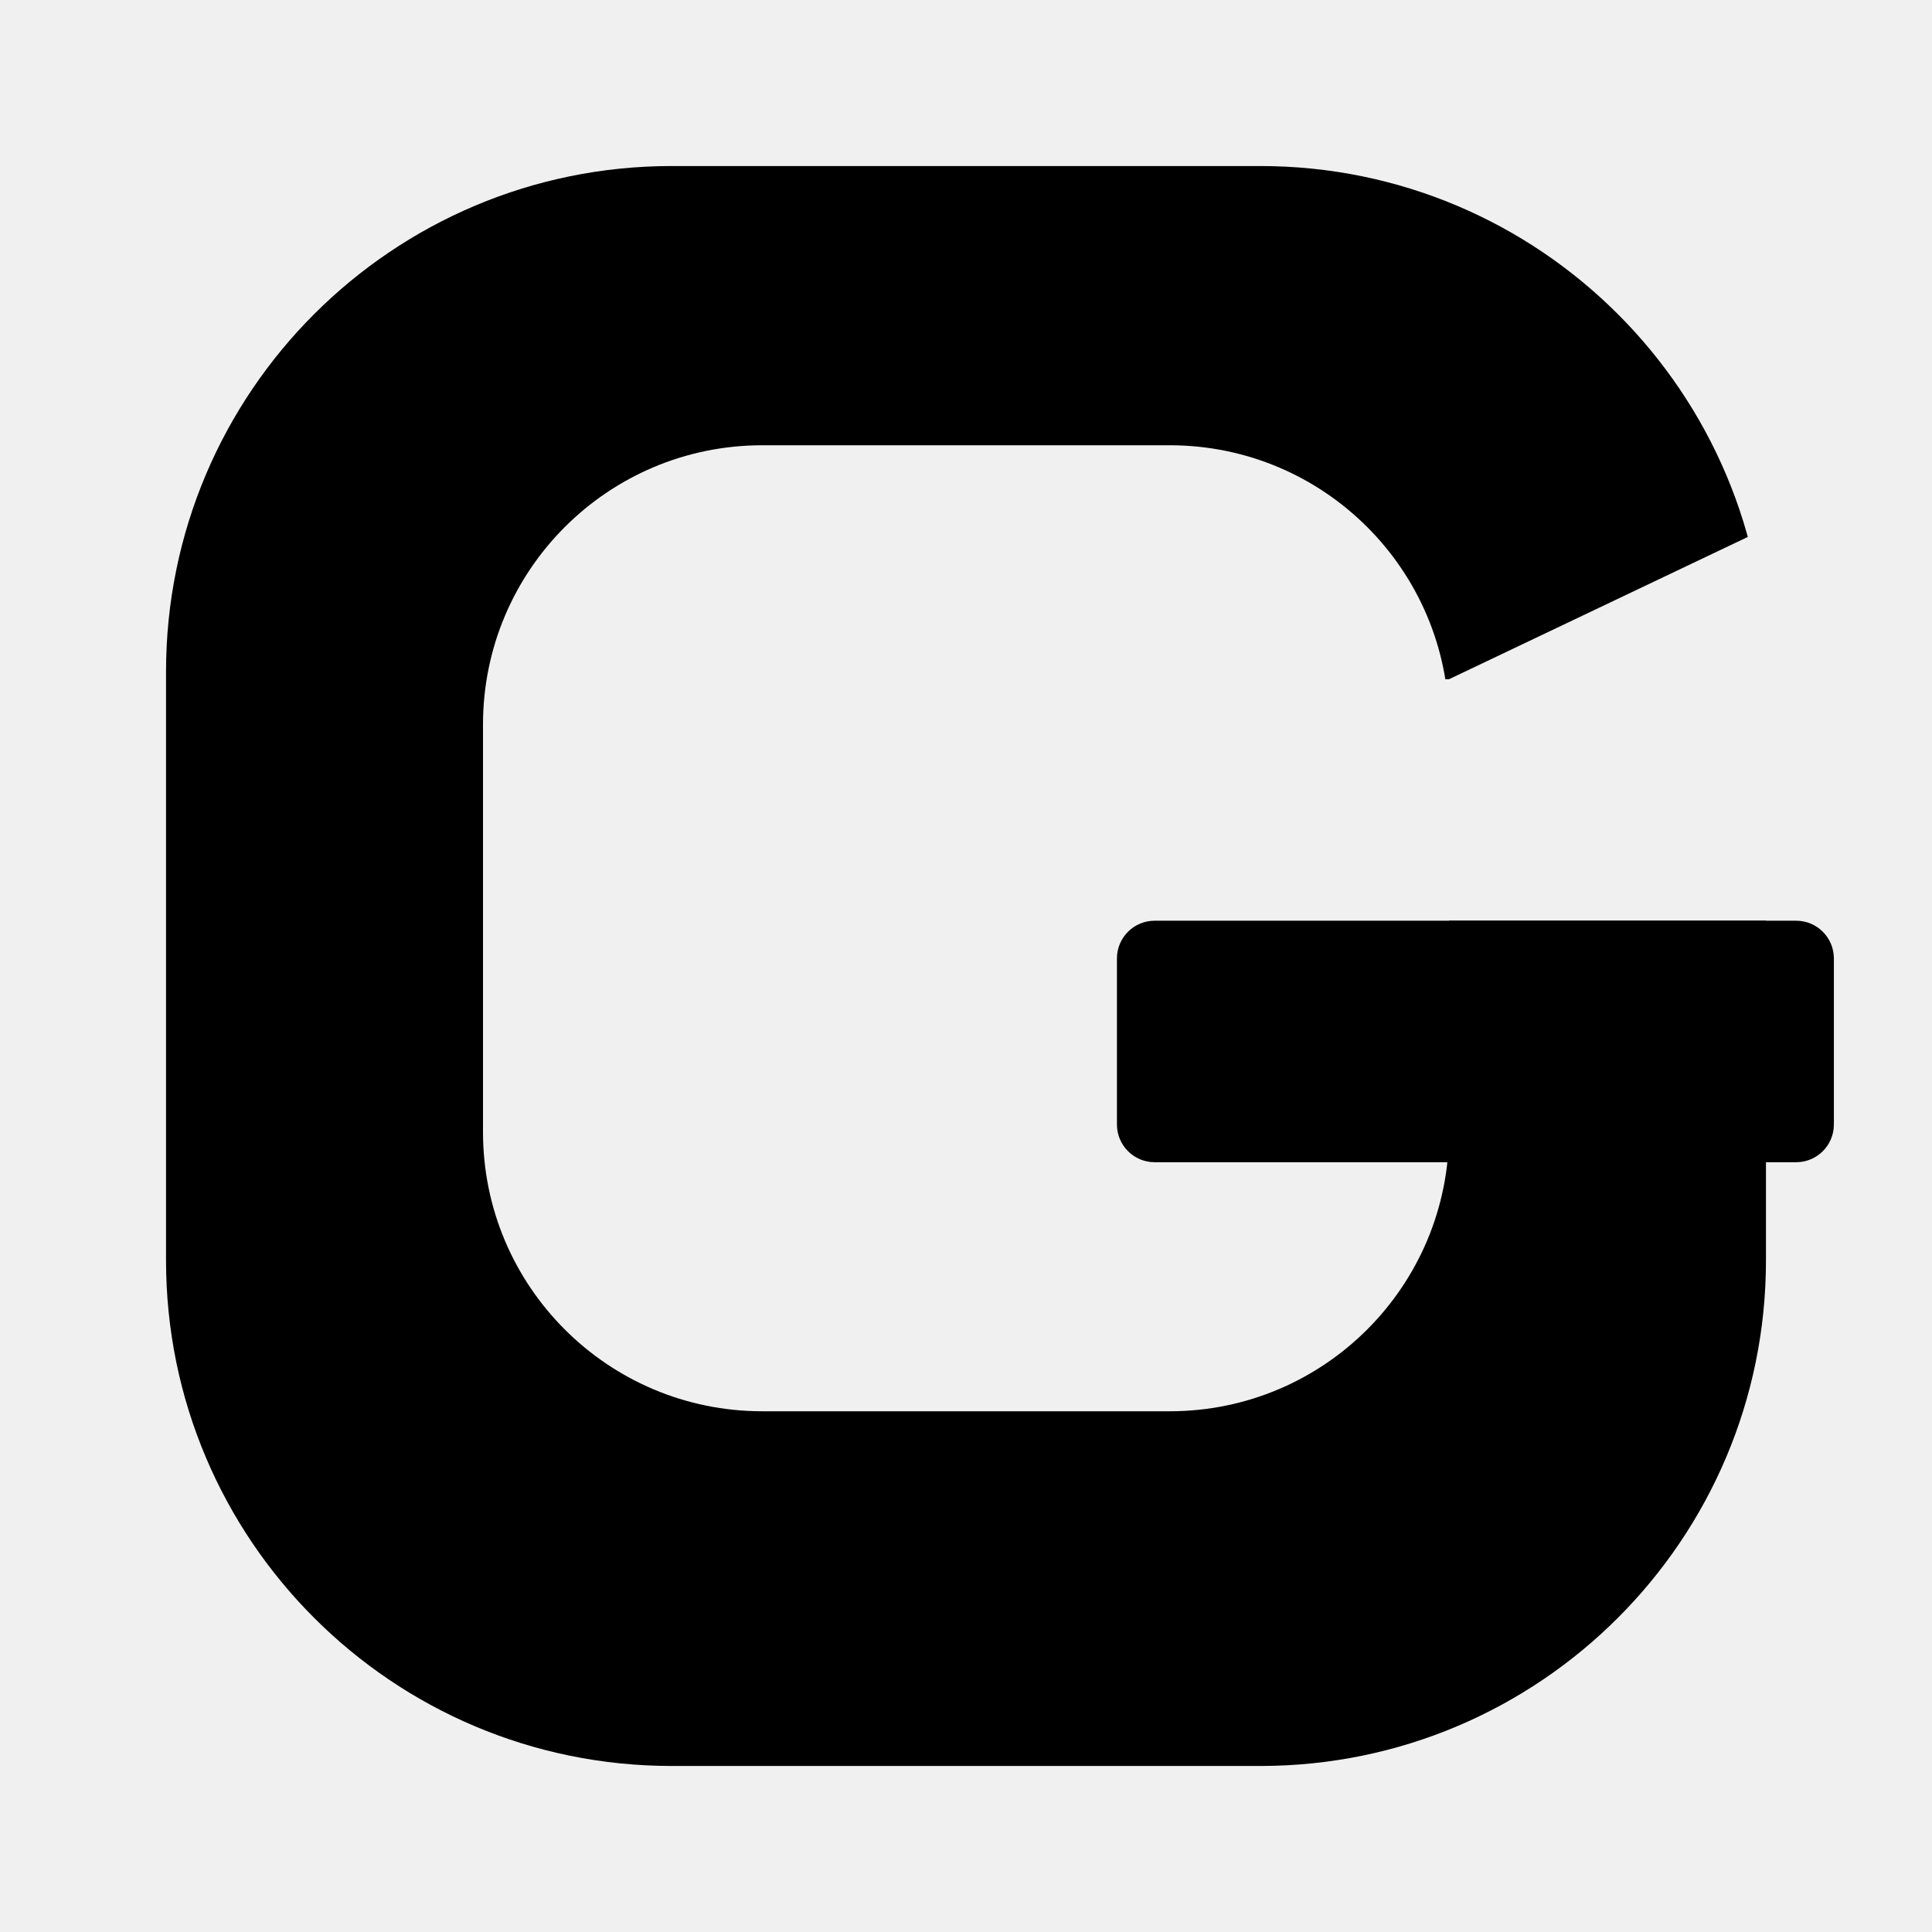
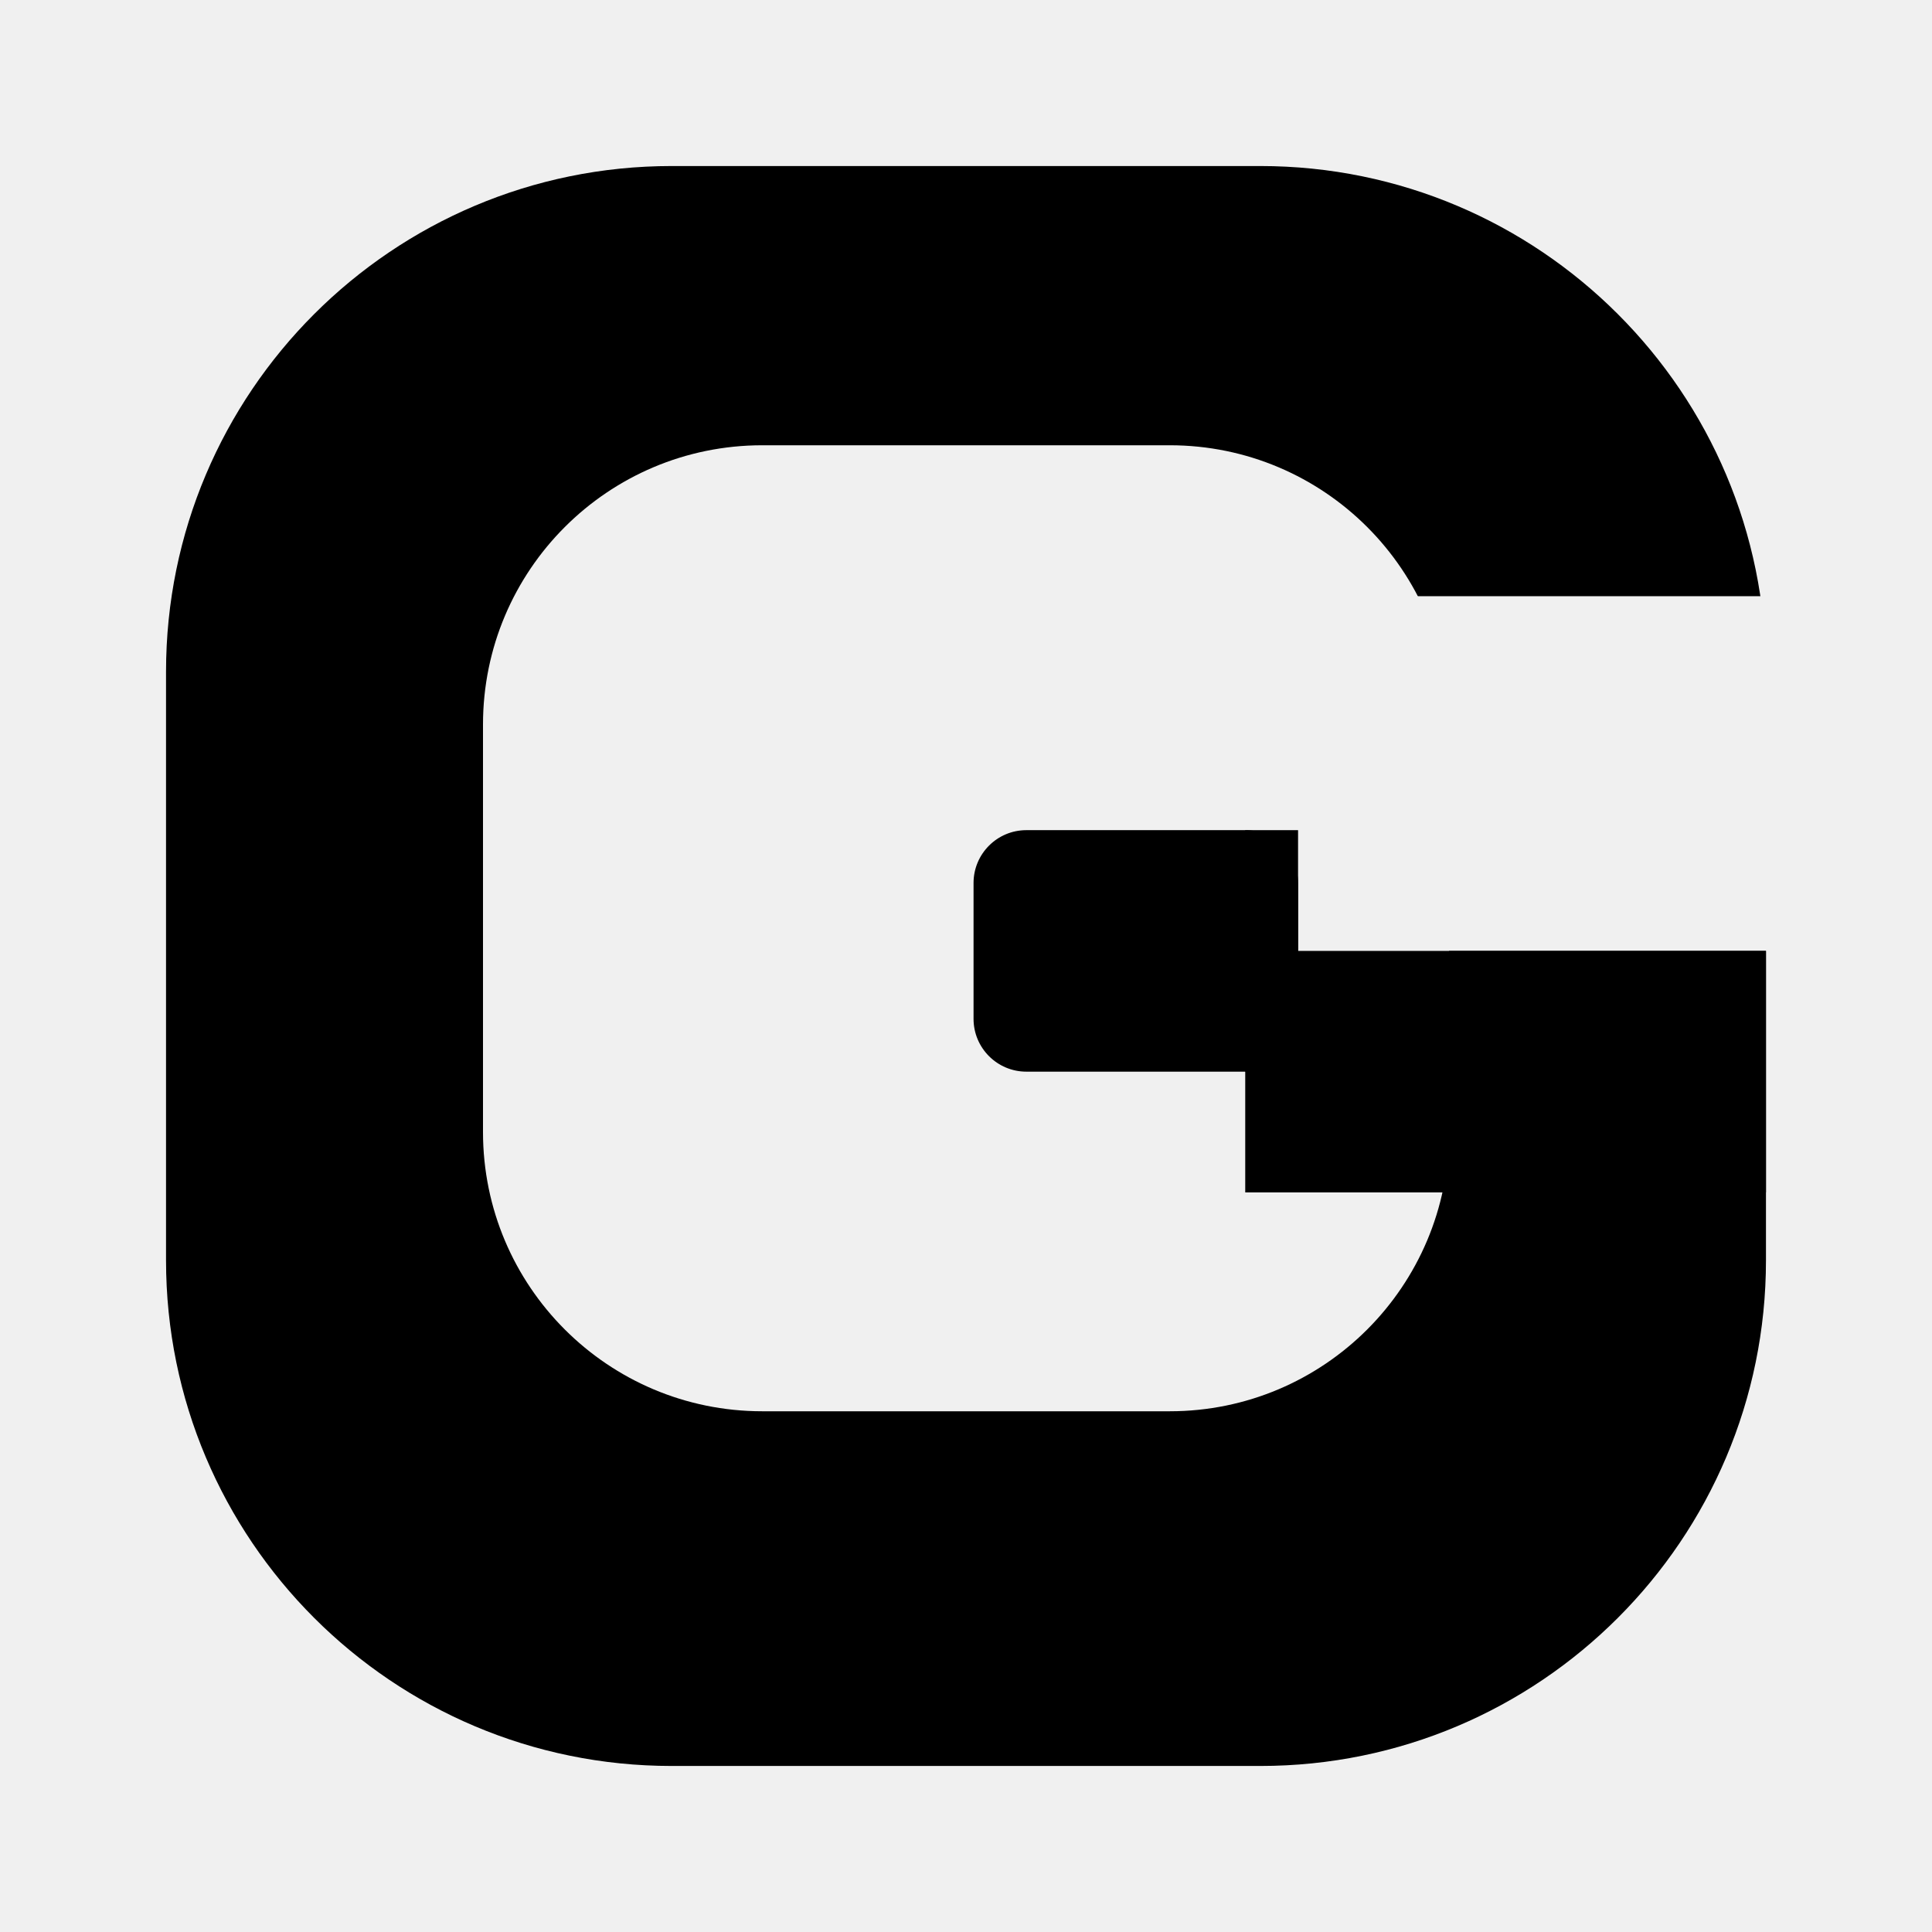
<svg xmlns="http://www.w3.org/2000/svg" viewBox="0 0 512 512" width="512" height="512" role="img" aria-label="Gradr">
  <defs>
    <mask id="mono-ring" maskUnits="userSpaceOnUse" x="0" y="0" width="512" height="512">
      <rect width="512" height="512" fill="#000" />
      <path d="M 178 44 H 334 A 134 134 0 0 1 468 178 V 334 A 134 134 0 0 1 334 468 H 178 A 134 134 0 0 1 44 334 V 178 A 134 134 0 0 1 178 44 Z" fill="#fff" />
      <path d="M 202 118 H 310 A 74 74 0 0 1 384 192 V 300 A 74 74 0 0 1 310 374 H 202 A 74 74 0 0 1 128 300 V 192 A 74 74 0 0 1 202 118 Z" fill="#000" />
-       <path d="M 384 180 L 468 140 L 512 140 L 512 244 L 262 244 L 262 180 Z" fill="#000" />
+       <path d="M 300 158 L 512 158 L 512 252 L 300 252 Z" fill="#000" />
    </mask>
  </defs>
  <rect width="512" height="512" fill="currentColor" mask="url(#mono-ring)" />
-   <rect x="296" y="244" width="190" height="64" rx="10" fill="currentColor" />
+   <rect x="330" y="252" width="138" height="64" fill="currentColor" />
+   <rect x="258" y="220" width="86" height="64" rx="14" fill="currentColor" />
+   <rect x="330" y="220" width="14" height="64" fill="currentColor" />
</svg>
